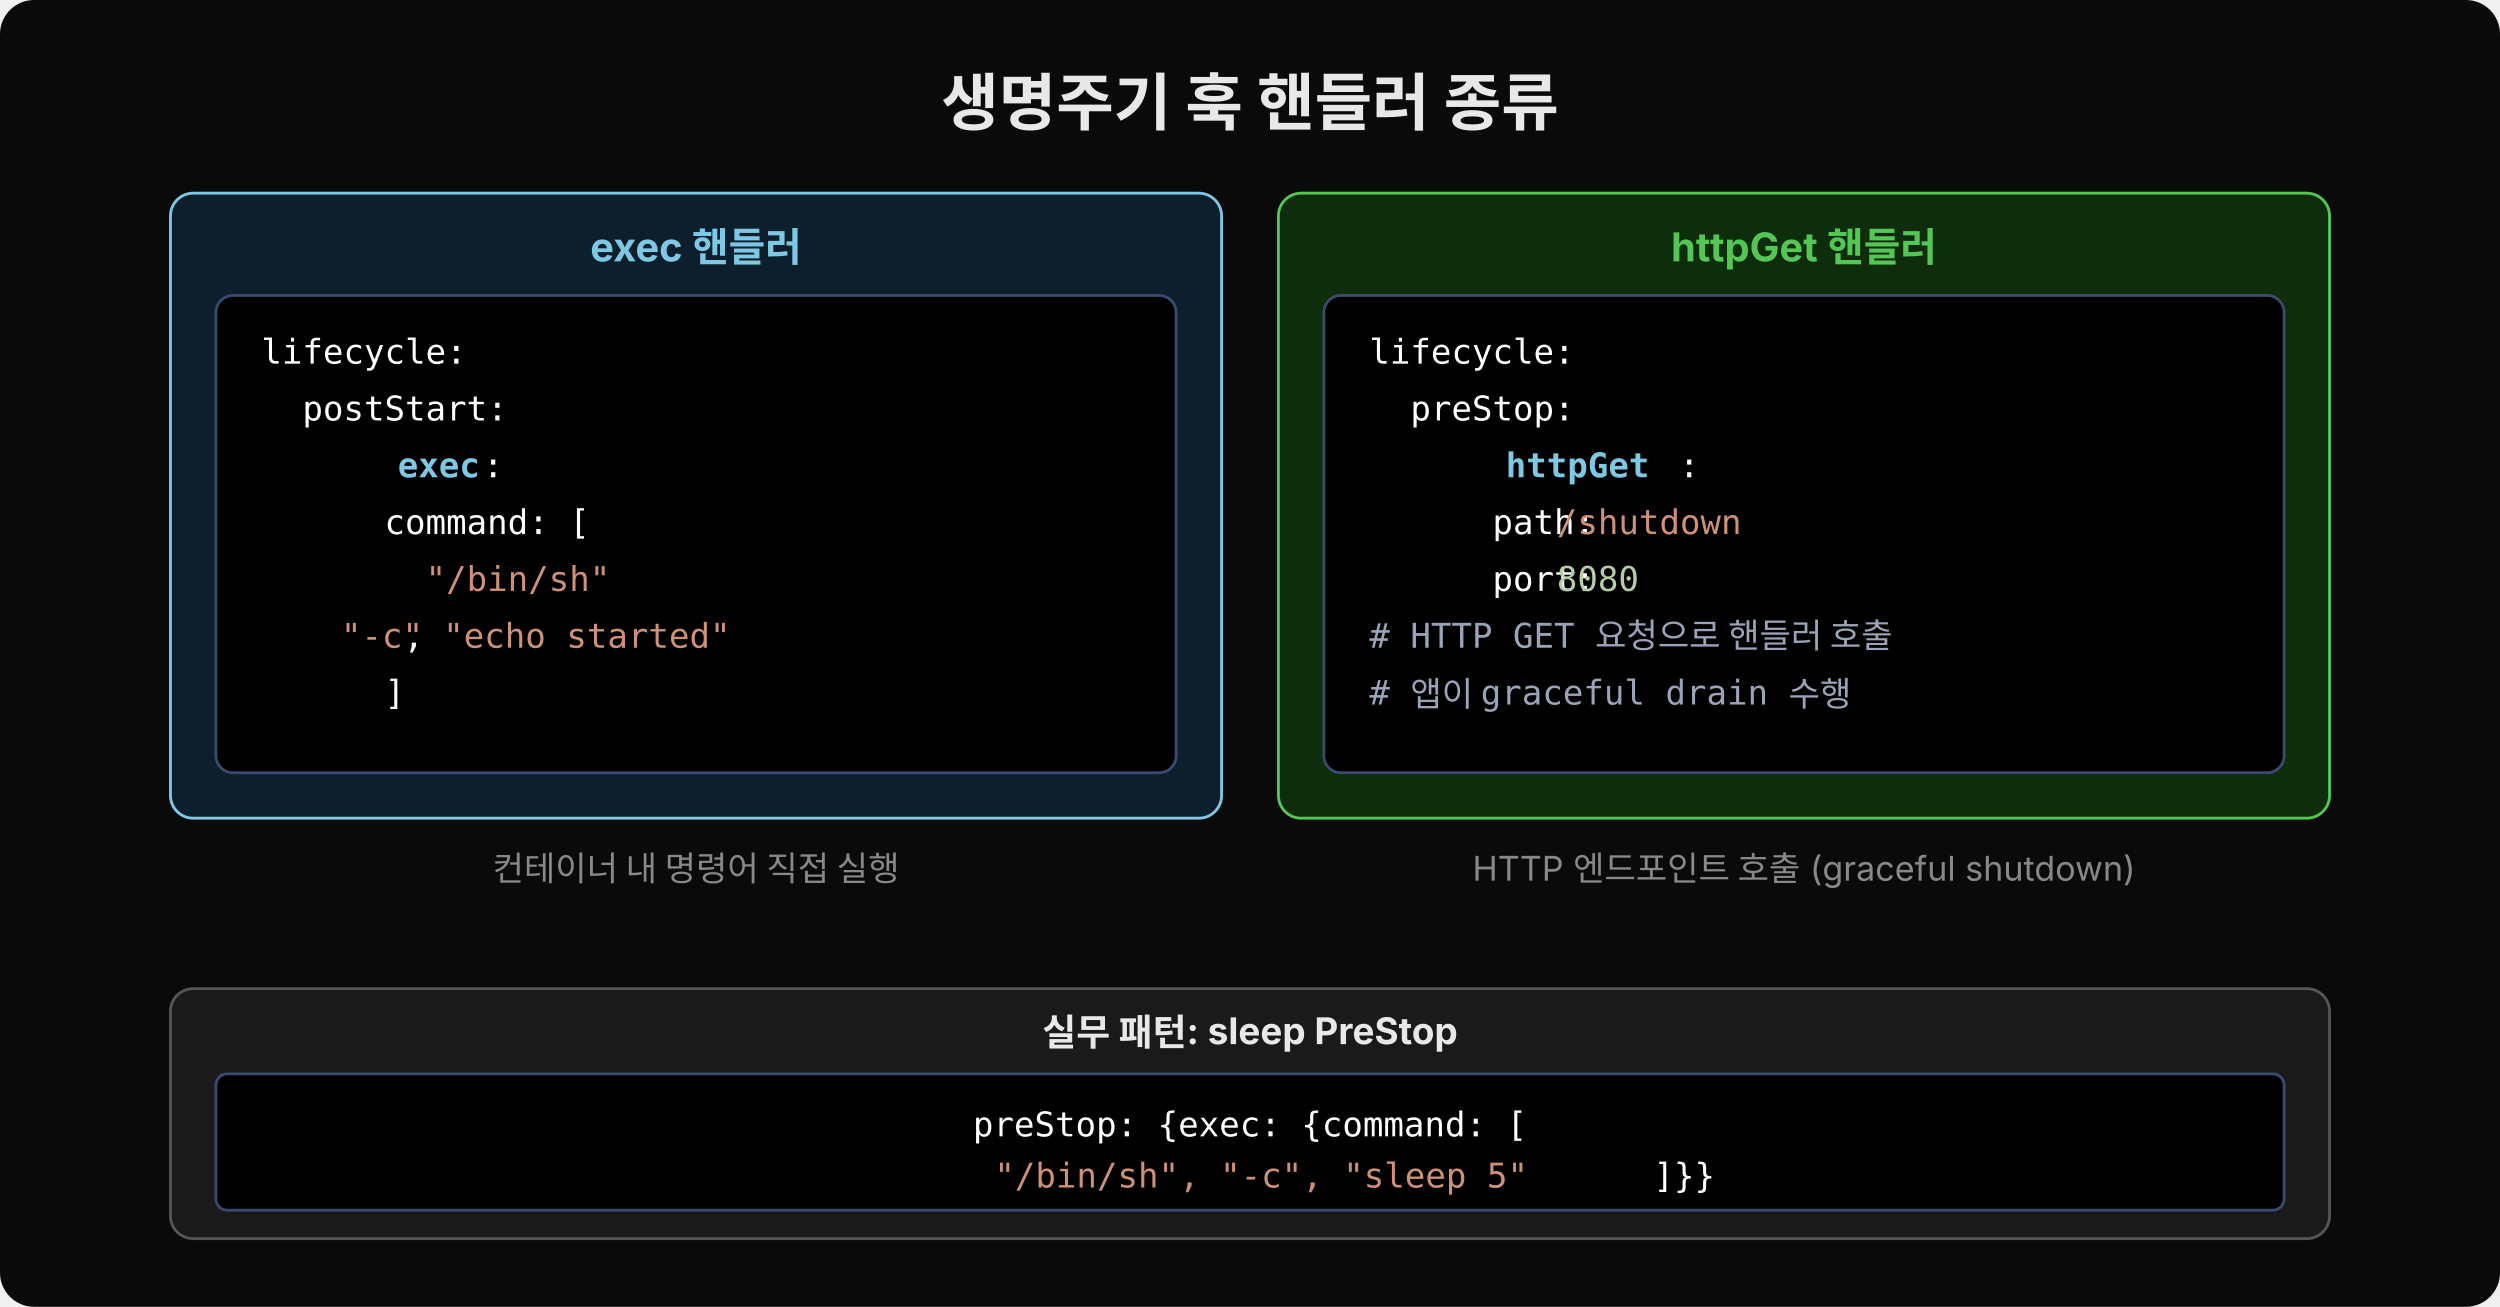
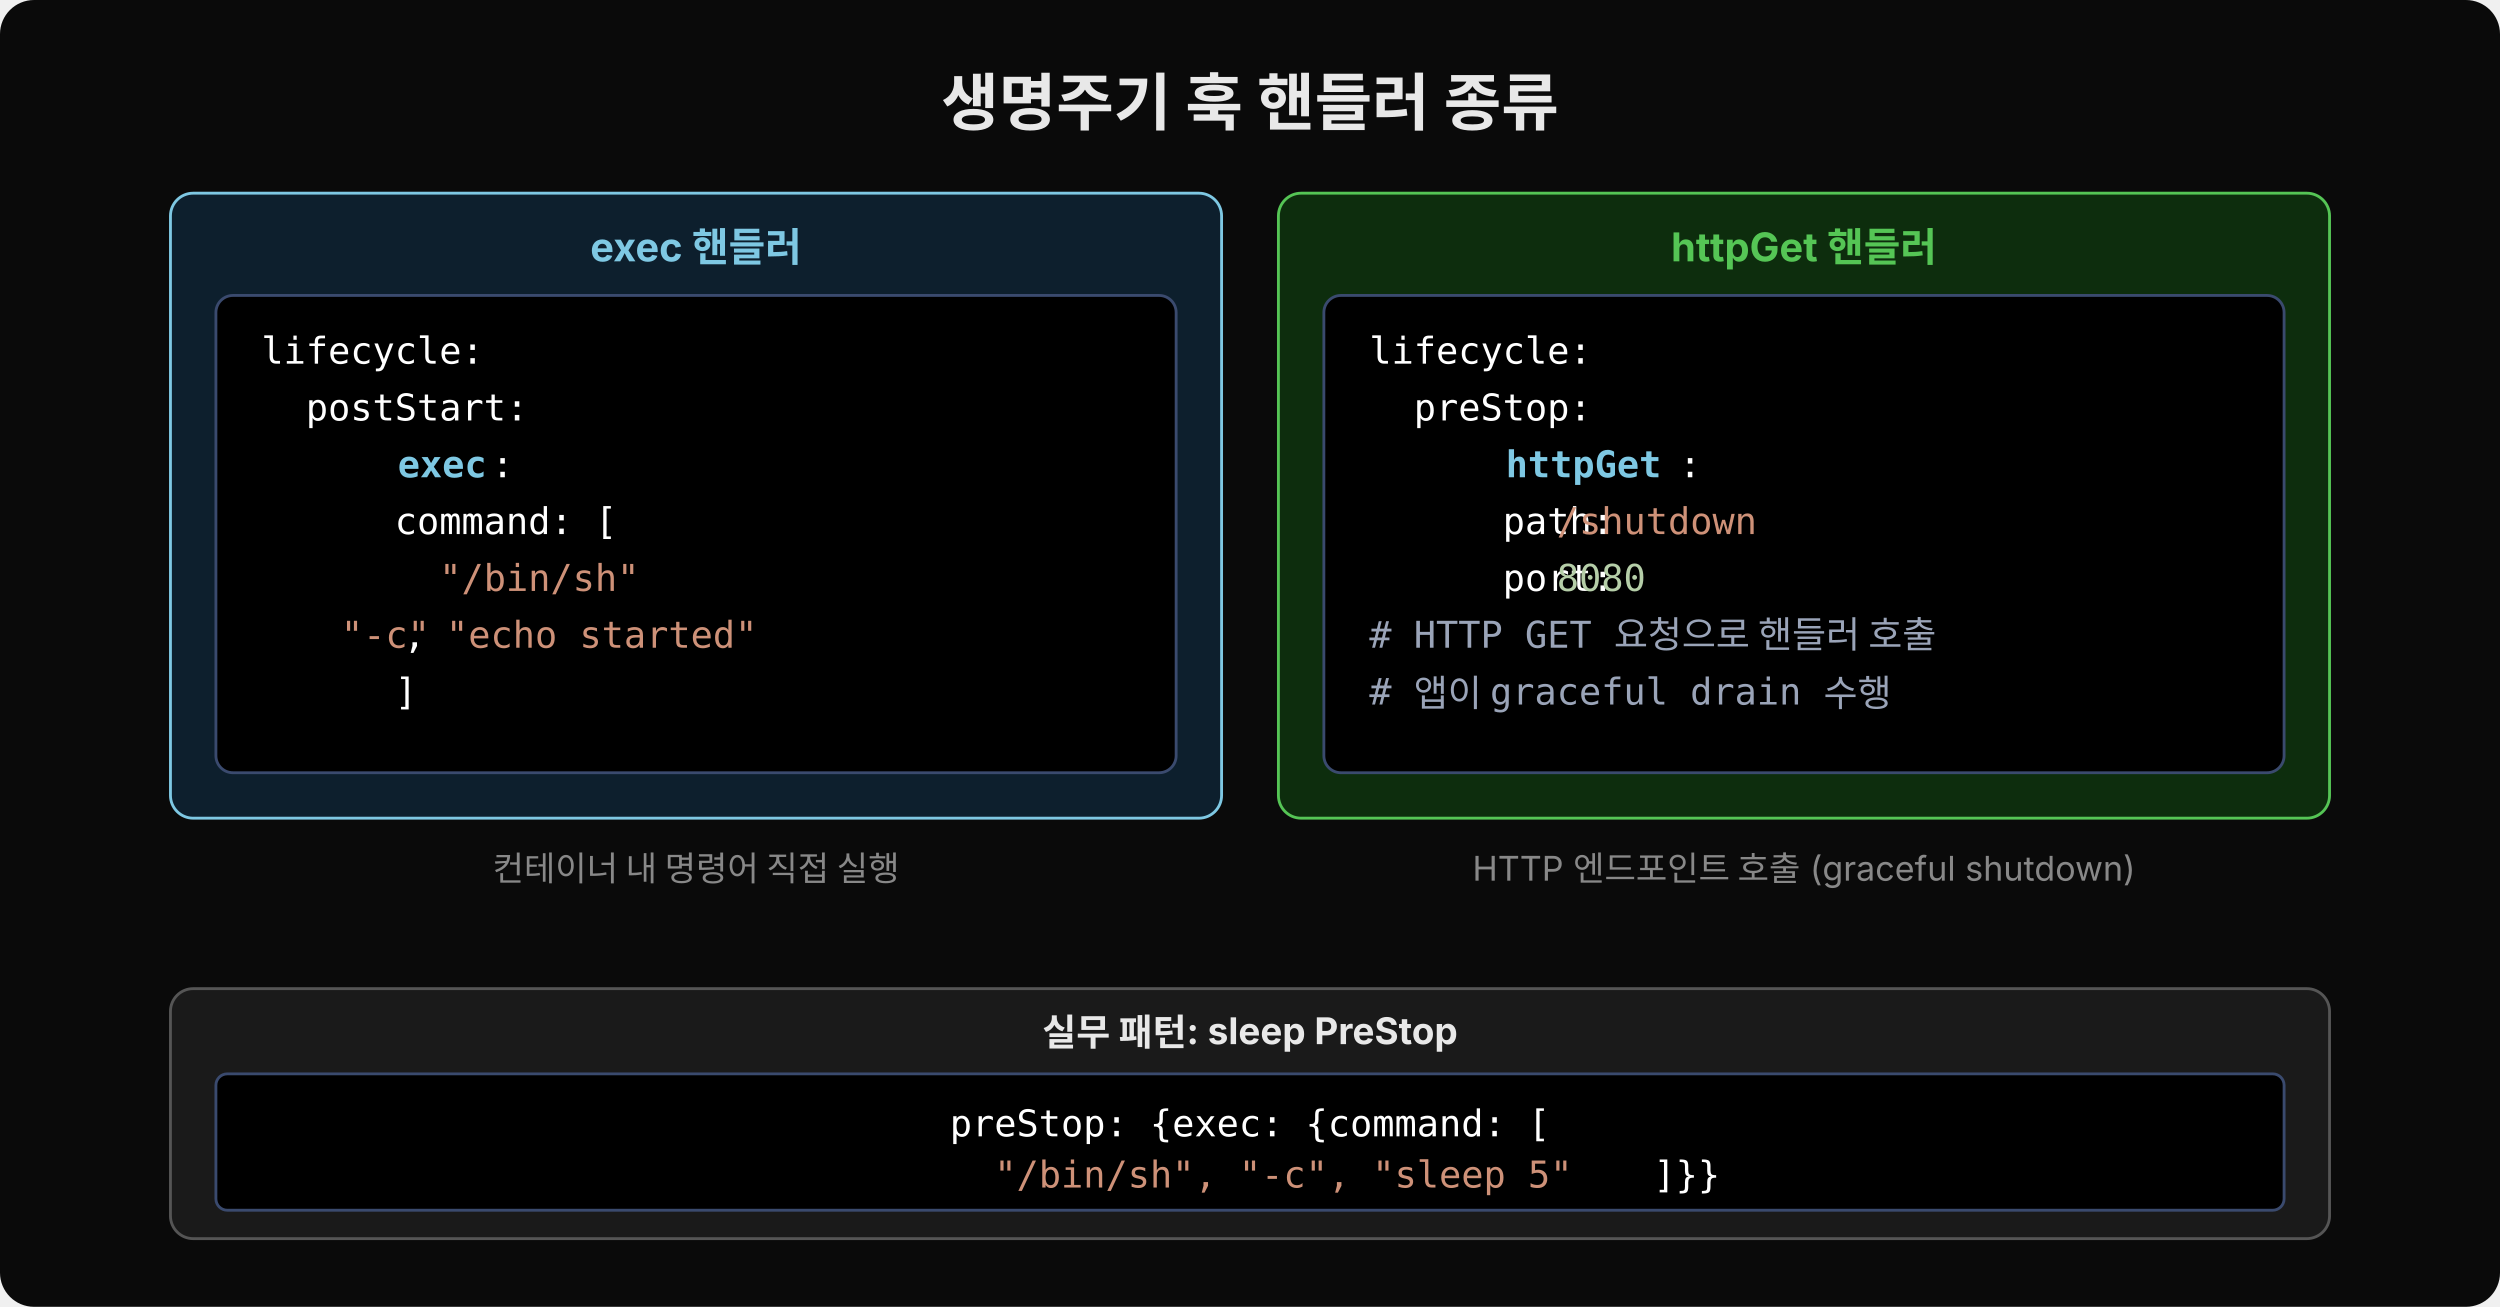
<svg xmlns="http://www.w3.org/2000/svg" width="880" height="460" viewBox="0 0 880 460">
  <rect width="880" height="460" fill="#0a0a0a" rx="12" />
  <text x="440" y="44" text-anchor="middle" font-family="'Wanted Sans Variable','Wanted Sans',-apple-system,sans-serif" font-size="22" font-weight="700" fill="#e8e8e8">생명주기 훅 핸들러 종류</text>
  <rect x="60" y="68" width="370" height="220" rx="8" fill="#0d1f2d" stroke="#7ec8e3" stroke-width="1" />
  <text x="245" y="92" text-anchor="middle" font-family="'Wanted Sans Variable','Wanted Sans',-apple-system,sans-serif" font-size="14" font-weight="700" fill="#7ec8e3">exec 핸들러</text>
  <rect x="76" y="104" width="338" height="168" rx="6" fill="#000000" stroke="#3a4a6e" stroke-width="1" />
-   <text x="92" y="128" xml:space="preserve" font-family="'JetBrains Mono','Menlo','Consolas',monospace" font-size="12" fill="#ffffff">lifecycle:</text>
-   <text x="92" y="148" xml:space="preserve" font-family="'JetBrains Mono','Menlo','Consolas',monospace" font-size="12" fill="#ffffff">  postStart:</text>
-   <text x="92" y="168" xml:space="preserve" font-family="'JetBrains Mono','Menlo','Consolas',monospace" font-size="12" fill="#ffffff">    </text>
-   <text x="140" y="168" xml:space="preserve" font-family="'JetBrains Mono','Menlo','Consolas',monospace" font-size="12" fill="#7ec8e3" font-weight="600">exec</text>
-   <text x="170" y="168" xml:space="preserve" font-family="'JetBrains Mono','Menlo','Consolas',monospace" font-size="12" fill="#ffffff">:</text>
-   <text x="92" y="188" xml:space="preserve" font-family="'JetBrains Mono','Menlo','Consolas',monospace" font-size="12" fill="#ffffff">      command: [</text>
-   <text x="92" y="208" xml:space="preserve" font-family="'JetBrains Mono','Menlo','Consolas',monospace" font-size="12" fill="#ce9178">        "/bin/sh"</text>
-   <text x="92" y="228" xml:space="preserve" font-family="'JetBrains Mono','Menlo','Consolas',monospace" font-size="12" fill="#ffffff">        </text>
-   <text x="120" y="228" xml:space="preserve" font-family="'JetBrains Mono','Menlo','Consolas',monospace" font-size="12" fill="#ce9178">"-c"</text>
-   <text x="142" y="228" xml:space="preserve" font-family="'JetBrains Mono','Menlo','Consolas',monospace" font-size="12" fill="#ffffff">, </text>
-   <text x="156" y="228" xml:space="preserve" font-family="'JetBrains Mono','Menlo','Consolas',monospace" font-size="12" fill="#ce9178">"echo started"</text>
-   <text x="92" y="248" xml:space="preserve" font-family="'JetBrains Mono','Menlo','Consolas',monospace" font-size="12" fill="#ffffff">      ]</text>
+   <text x="92" y="128" xml:space="preserve" font-family="'JetBrains Mono','Menlo','Consolas',monospace" font-size="13" fill="#ffffff">lifecycle:</text>
+   <text x="92" y="148" xml:space="preserve" font-family="'JetBrains Mono','Menlo','Consolas',monospace" font-size="13" fill="#ffffff">  postStart:</text>
+   <text x="92" y="168" xml:space="preserve" font-family="'JetBrains Mono','Menlo','Consolas',monospace" font-size="13" fill="#ffffff">    </text>
+   <text x="140" y="168" xml:space="preserve" font-family="'JetBrains Mono','Menlo','Consolas',monospace" font-size="13" fill="#7ec8e3" font-weight="600">exec</text>
+   <text x="173" y="168" xml:space="preserve" font-family="'JetBrains Mono','Menlo','Consolas',monospace" font-size="13" fill="#ffffff">:</text>
+   <text x="92" y="188" xml:space="preserve" font-family="'JetBrains Mono','Menlo','Consolas',monospace" font-size="13" fill="#ffffff">      command: [</text>
+   <text x="92" y="208" xml:space="preserve" font-family="'JetBrains Mono','Menlo','Consolas',monospace" font-size="13" fill="#ce9178">        "/bin/sh"</text>
+   <text x="92" y="228" xml:space="preserve" font-family="'JetBrains Mono','Menlo','Consolas',monospace" font-size="13" fill="#ffffff">        </text>
+   <text x="120" y="228" xml:space="preserve" font-family="'JetBrains Mono','Menlo','Consolas',monospace" font-size="13" fill="#ce9178">"-c"</text>
+   <text x="142" y="228" xml:space="preserve" font-family="'JetBrains Mono','Menlo','Consolas',monospace" font-size="13" fill="#ffffff">, </text>
+   <text x="157" y="228" xml:space="preserve" font-family="'JetBrains Mono','Menlo','Consolas',monospace" font-size="13" fill="#ce9178">"echo started"</text>
+   <text x="92" y="248" xml:space="preserve" font-family="'JetBrains Mono','Menlo','Consolas',monospace" font-size="13" fill="#ffffff">      ]</text>
  <text x="245" y="310" text-anchor="middle" font-family="'Wanted Sans Variable','Wanted Sans',-apple-system,sans-serif" font-size="12" fill="#888">컨테이너 내 명령어 직접 실행</text>
  <rect x="450" y="68" width="370" height="220" rx="8" fill="#0d2d0d" stroke="#55c555" stroke-width="1" />
  <text x="635" y="92" text-anchor="middle" font-family="'Wanted Sans Variable','Wanted Sans',-apple-system,sans-serif" font-size="14" font-weight="700" fill="#55c555">httpGet 핸들러</text>
  <rect x="466" y="104" width="338" height="168" rx="6" fill="#000000" stroke="#3a4a6e" stroke-width="1" />
-   <text x="482" y="128" xml:space="preserve" font-family="'JetBrains Mono','Menlo','Consolas',monospace" font-size="12" fill="#ffffff">lifecycle:</text>
-   <text x="482" y="148" xml:space="preserve" font-family="'JetBrains Mono','Menlo','Consolas',monospace" font-size="12" fill="#ffffff">  preStop:</text>
-   <text x="482" y="168" xml:space="preserve" font-family="'JetBrains Mono','Menlo','Consolas',monospace" font-size="12" fill="#ffffff">    </text>
-   <text x="530" y="168" xml:space="preserve" font-family="'JetBrains Mono','Menlo','Consolas',monospace" font-size="12" fill="#7ec8e3" font-weight="600">httpGet</text>
-   <text x="591" y="168" xml:space="preserve" font-family="'JetBrains Mono','Menlo','Consolas',monospace" font-size="12" fill="#ffffff">:</text>
-   <text x="482" y="188" xml:space="preserve" font-family="'JetBrains Mono','Menlo','Consolas',monospace" font-size="12" fill="#ffffff">      path: </text>
-   <text x="548" y="188" xml:space="preserve" font-family="'JetBrains Mono','Menlo','Consolas',monospace" font-size="12" fill="#ce9178">/shutdown</text>
-   <text x="482" y="208" xml:space="preserve" font-family="'JetBrains Mono','Menlo','Consolas',monospace" font-size="12" fill="#ffffff">      port: </text>
-   <text x="548" y="208" xml:space="preserve" font-family="'JetBrains Mono','Menlo','Consolas',monospace" font-size="12" fill="#b5cea8">8080</text>
-   <text x="482" y="228" xml:space="preserve" font-family="'JetBrains Mono','Menlo','Consolas',monospace" font-size="12" fill="#9aa4b8"># HTTP GET 요청으로 핸들러 호출</text>
-   <text x="482" y="248" xml:space="preserve" font-family="'JetBrains Mono','Menlo','Consolas',monospace" font-size="12" fill="#9aa4b8"># 앱이 graceful drain 수행</text>
+   <text x="482" y="128" xml:space="preserve" font-family="'JetBrains Mono','Menlo','Consolas',monospace" font-size="13" fill="#ffffff">lifecycle:</text>
+   <text x="482" y="148" xml:space="preserve" font-family="'JetBrains Mono','Menlo','Consolas',monospace" font-size="13" fill="#ffffff">  preStop:</text>
+   <text x="482" y="168" xml:space="preserve" font-family="'JetBrains Mono','Menlo','Consolas',monospace" font-size="13" fill="#ffffff">    </text>
+   <text x="530" y="168" xml:space="preserve" font-family="'JetBrains Mono','Menlo','Consolas',monospace" font-size="13" fill="#7ec8e3" font-weight="600">httpGet</text>
+   <text x="591" y="168" xml:space="preserve" font-family="'JetBrains Mono','Menlo','Consolas',monospace" font-size="13" fill="#ffffff">:</text>
+   <text x="482" y="188" xml:space="preserve" font-family="'JetBrains Mono','Menlo','Consolas',monospace" font-size="13" fill="#ffffff">      path: </text>
+   <text x="548" y="188" xml:space="preserve" font-family="'JetBrains Mono','Menlo','Consolas',monospace" font-size="13" fill="#ce9178">/shutdown</text>
+   <text x="482" y="208" xml:space="preserve" font-family="'JetBrains Mono','Menlo','Consolas',monospace" font-size="13" fill="#ffffff">      port: </text>
+   <text x="548" y="208" xml:space="preserve" font-family="'JetBrains Mono','Menlo','Consolas',monospace" font-size="13" fill="#b5cea8">8080</text>
+   <text x="482" y="228" xml:space="preserve" font-family="'JetBrains Mono','Menlo','Consolas',monospace" font-size="13" fill="#9aa4b8"># HTTP GET 요청으로 핸들러 호출</text>
+   <text x="482" y="248" xml:space="preserve" font-family="'JetBrains Mono','Menlo','Consolas',monospace" font-size="13" fill="#9aa4b8"># 앱이 graceful drain 수행</text>
  <text x="635" y="310" text-anchor="middle" font-family="'Wanted Sans Variable','Wanted Sans',-apple-system,sans-serif" font-size="12" fill="#888">HTTP 엔드포인트 호출 (graceful shutdown)</text>
  <rect x="60" y="348" width="760" height="88" rx="8" fill="#1a1a1a" stroke="#555" stroke-width="1" />
  <text x="440" y="368" text-anchor="middle" font-family="'Wanted Sans Variable','Wanted Sans',-apple-system,sans-serif" font-size="13" font-weight="700" fill="#e8e8e8">실무 패턴: sleep PreStop</text>
  <rect x="76" y="378" width="728" height="48" rx="4" fill="#000000" stroke="#3a4a6e" stroke-width="1" />
-   <text x="440" y="400" text-anchor="middle" font-family="'JetBrains Mono','Menlo','Consolas',monospace" font-size="12" fill="#ffffff" xml:space="preserve">preStop: {exec: {command: [</text>
-   <text x="350" y="418" text-anchor="start" font-family="'JetBrains Mono','Menlo','Consolas',monospace" font-size="12" fill="#ce9178" xml:space="preserve">"/bin/sh", "-c", "sleep 5"</text>
-   <text x="582" y="418" font-family="'JetBrains Mono','Menlo','Consolas',monospace" font-size="12" fill="#ffffff">]}}</text>
+   <text x="440" y="400" text-anchor="middle" font-family="'JetBrains Mono','Menlo','Consolas',monospace" font-size="13" fill="#ffffff" xml:space="preserve">preStop: {exec: {command: [</text>
+   <text x="350" y="418" text-anchor="start" font-family="'JetBrains Mono','Menlo','Consolas',monospace" font-size="13" fill="#ce9178" xml:space="preserve">"/bin/sh", "-c", "sleep 5"</text>
+   <text x="582" y="418" font-family="'JetBrains Mono','Menlo','Consolas',monospace" font-size="13" fill="#ffffff">]}}</text>
</svg>
